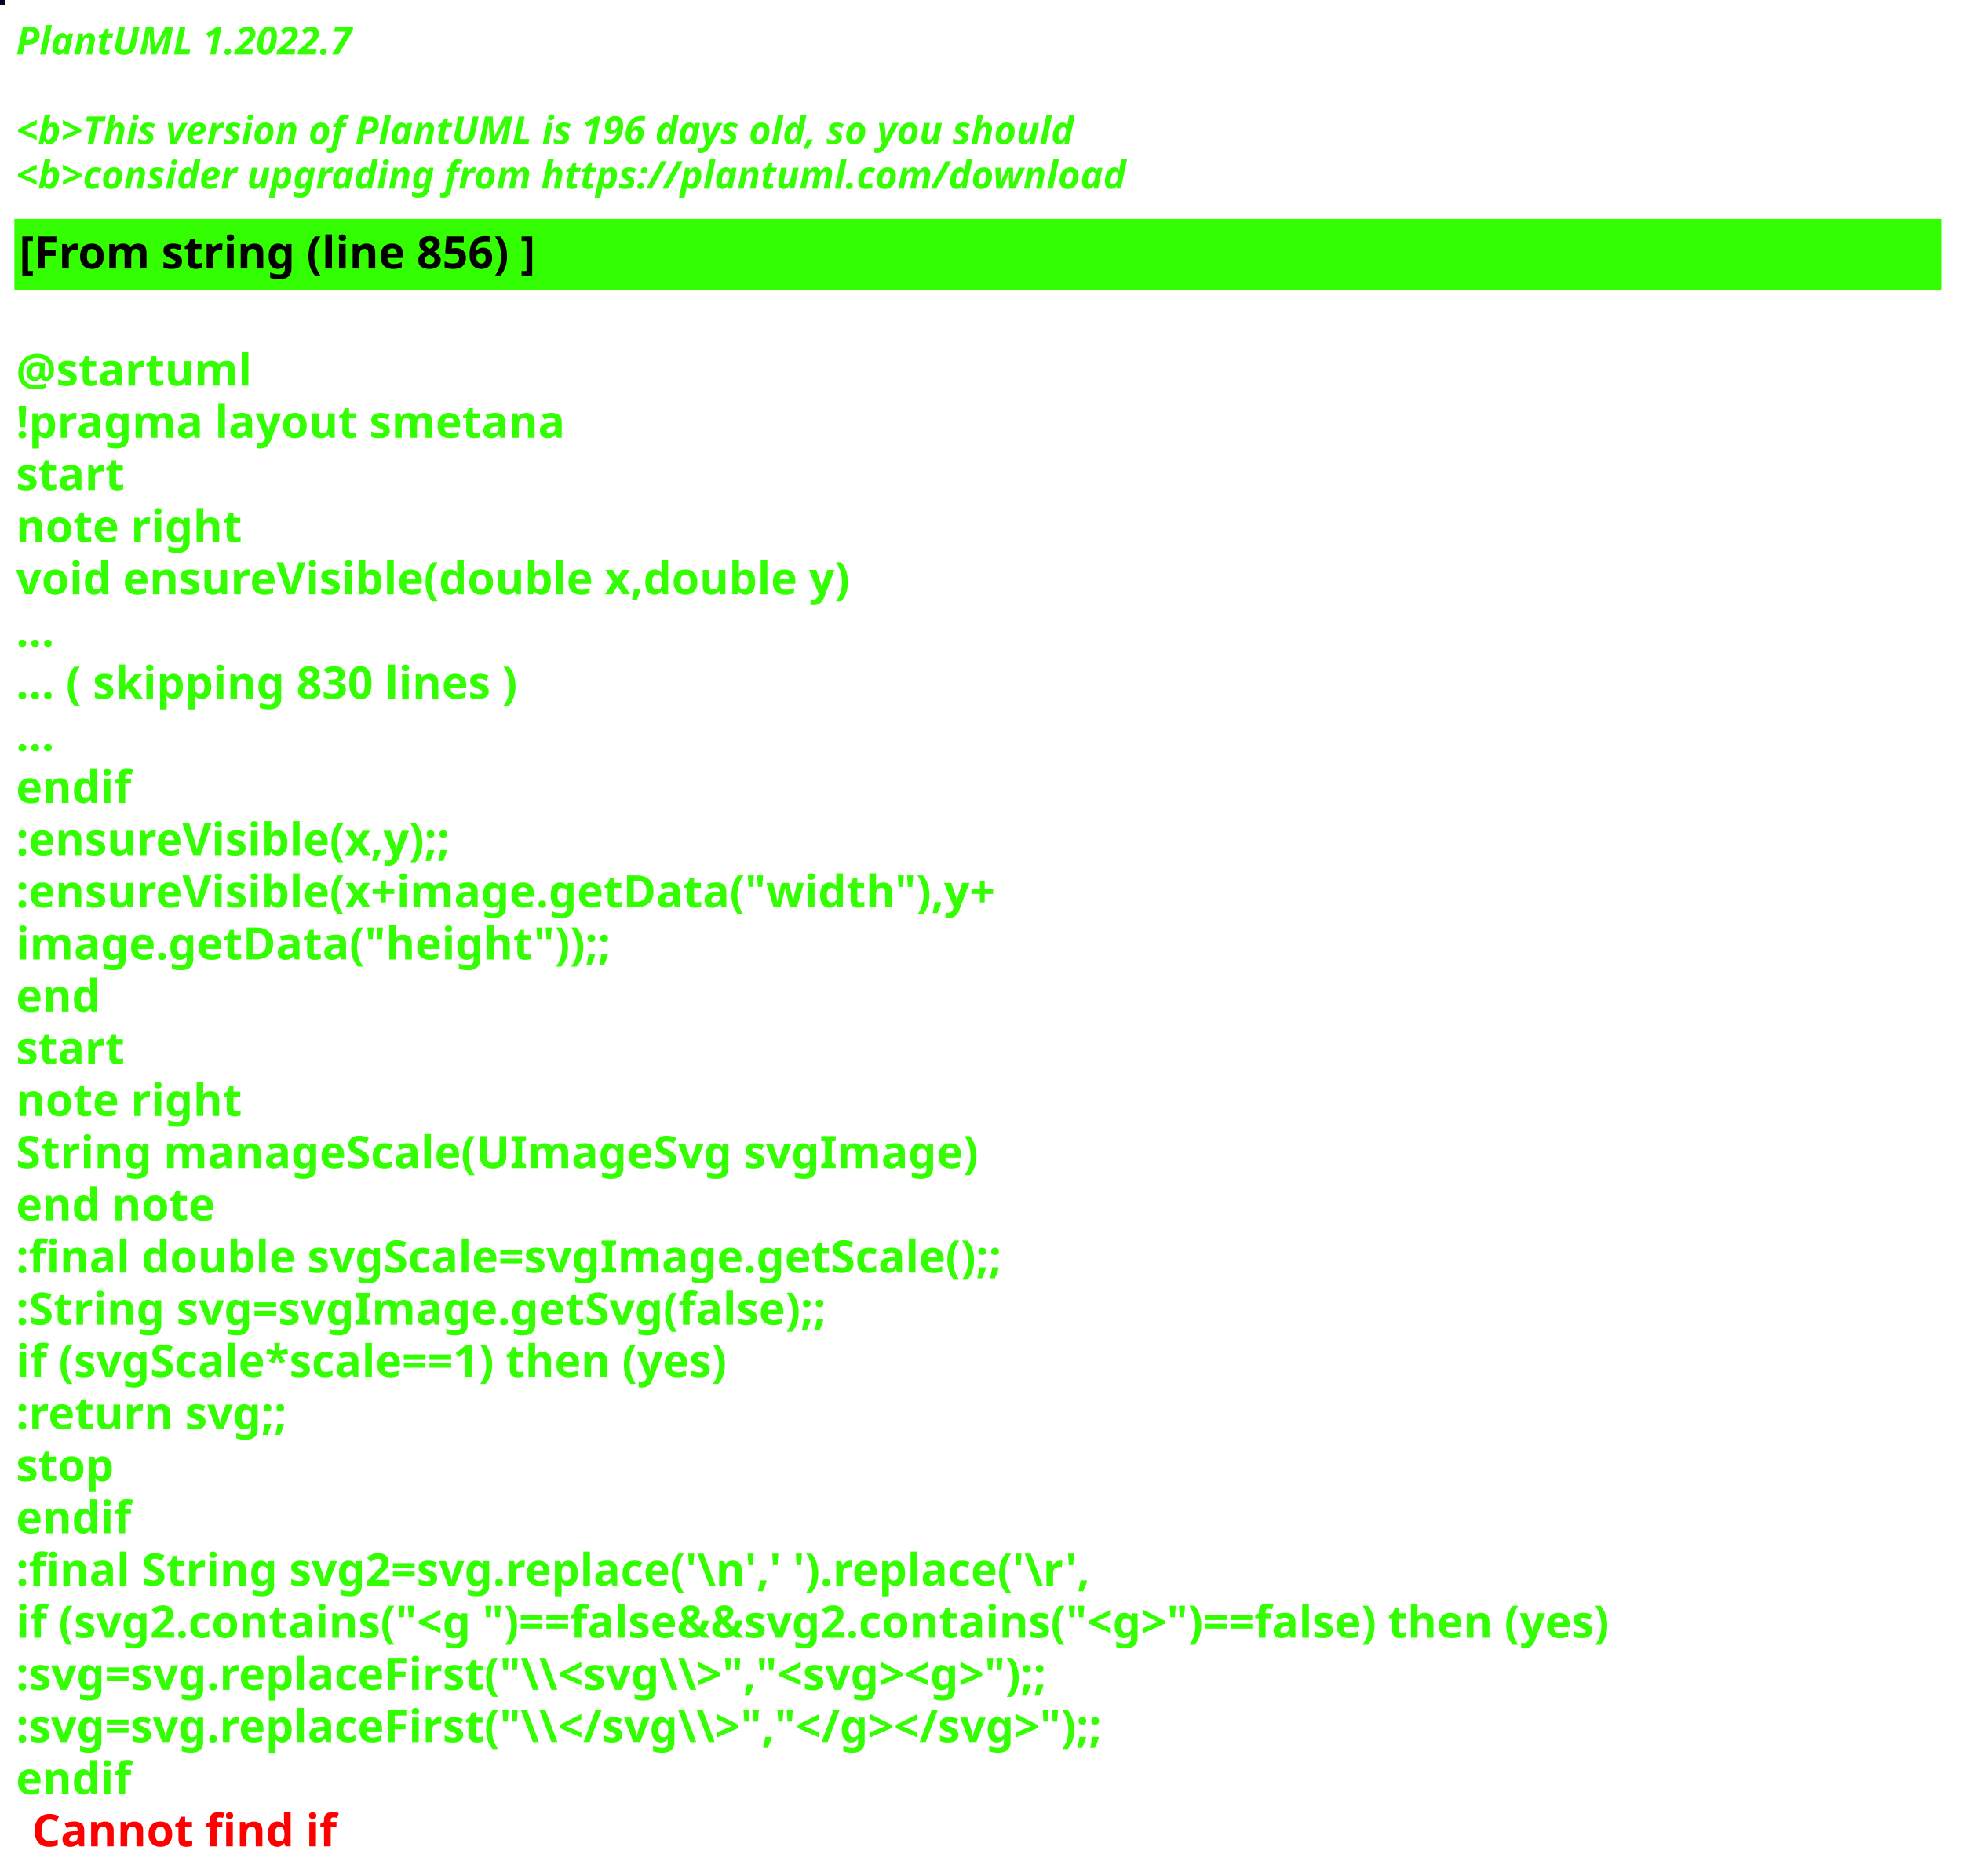
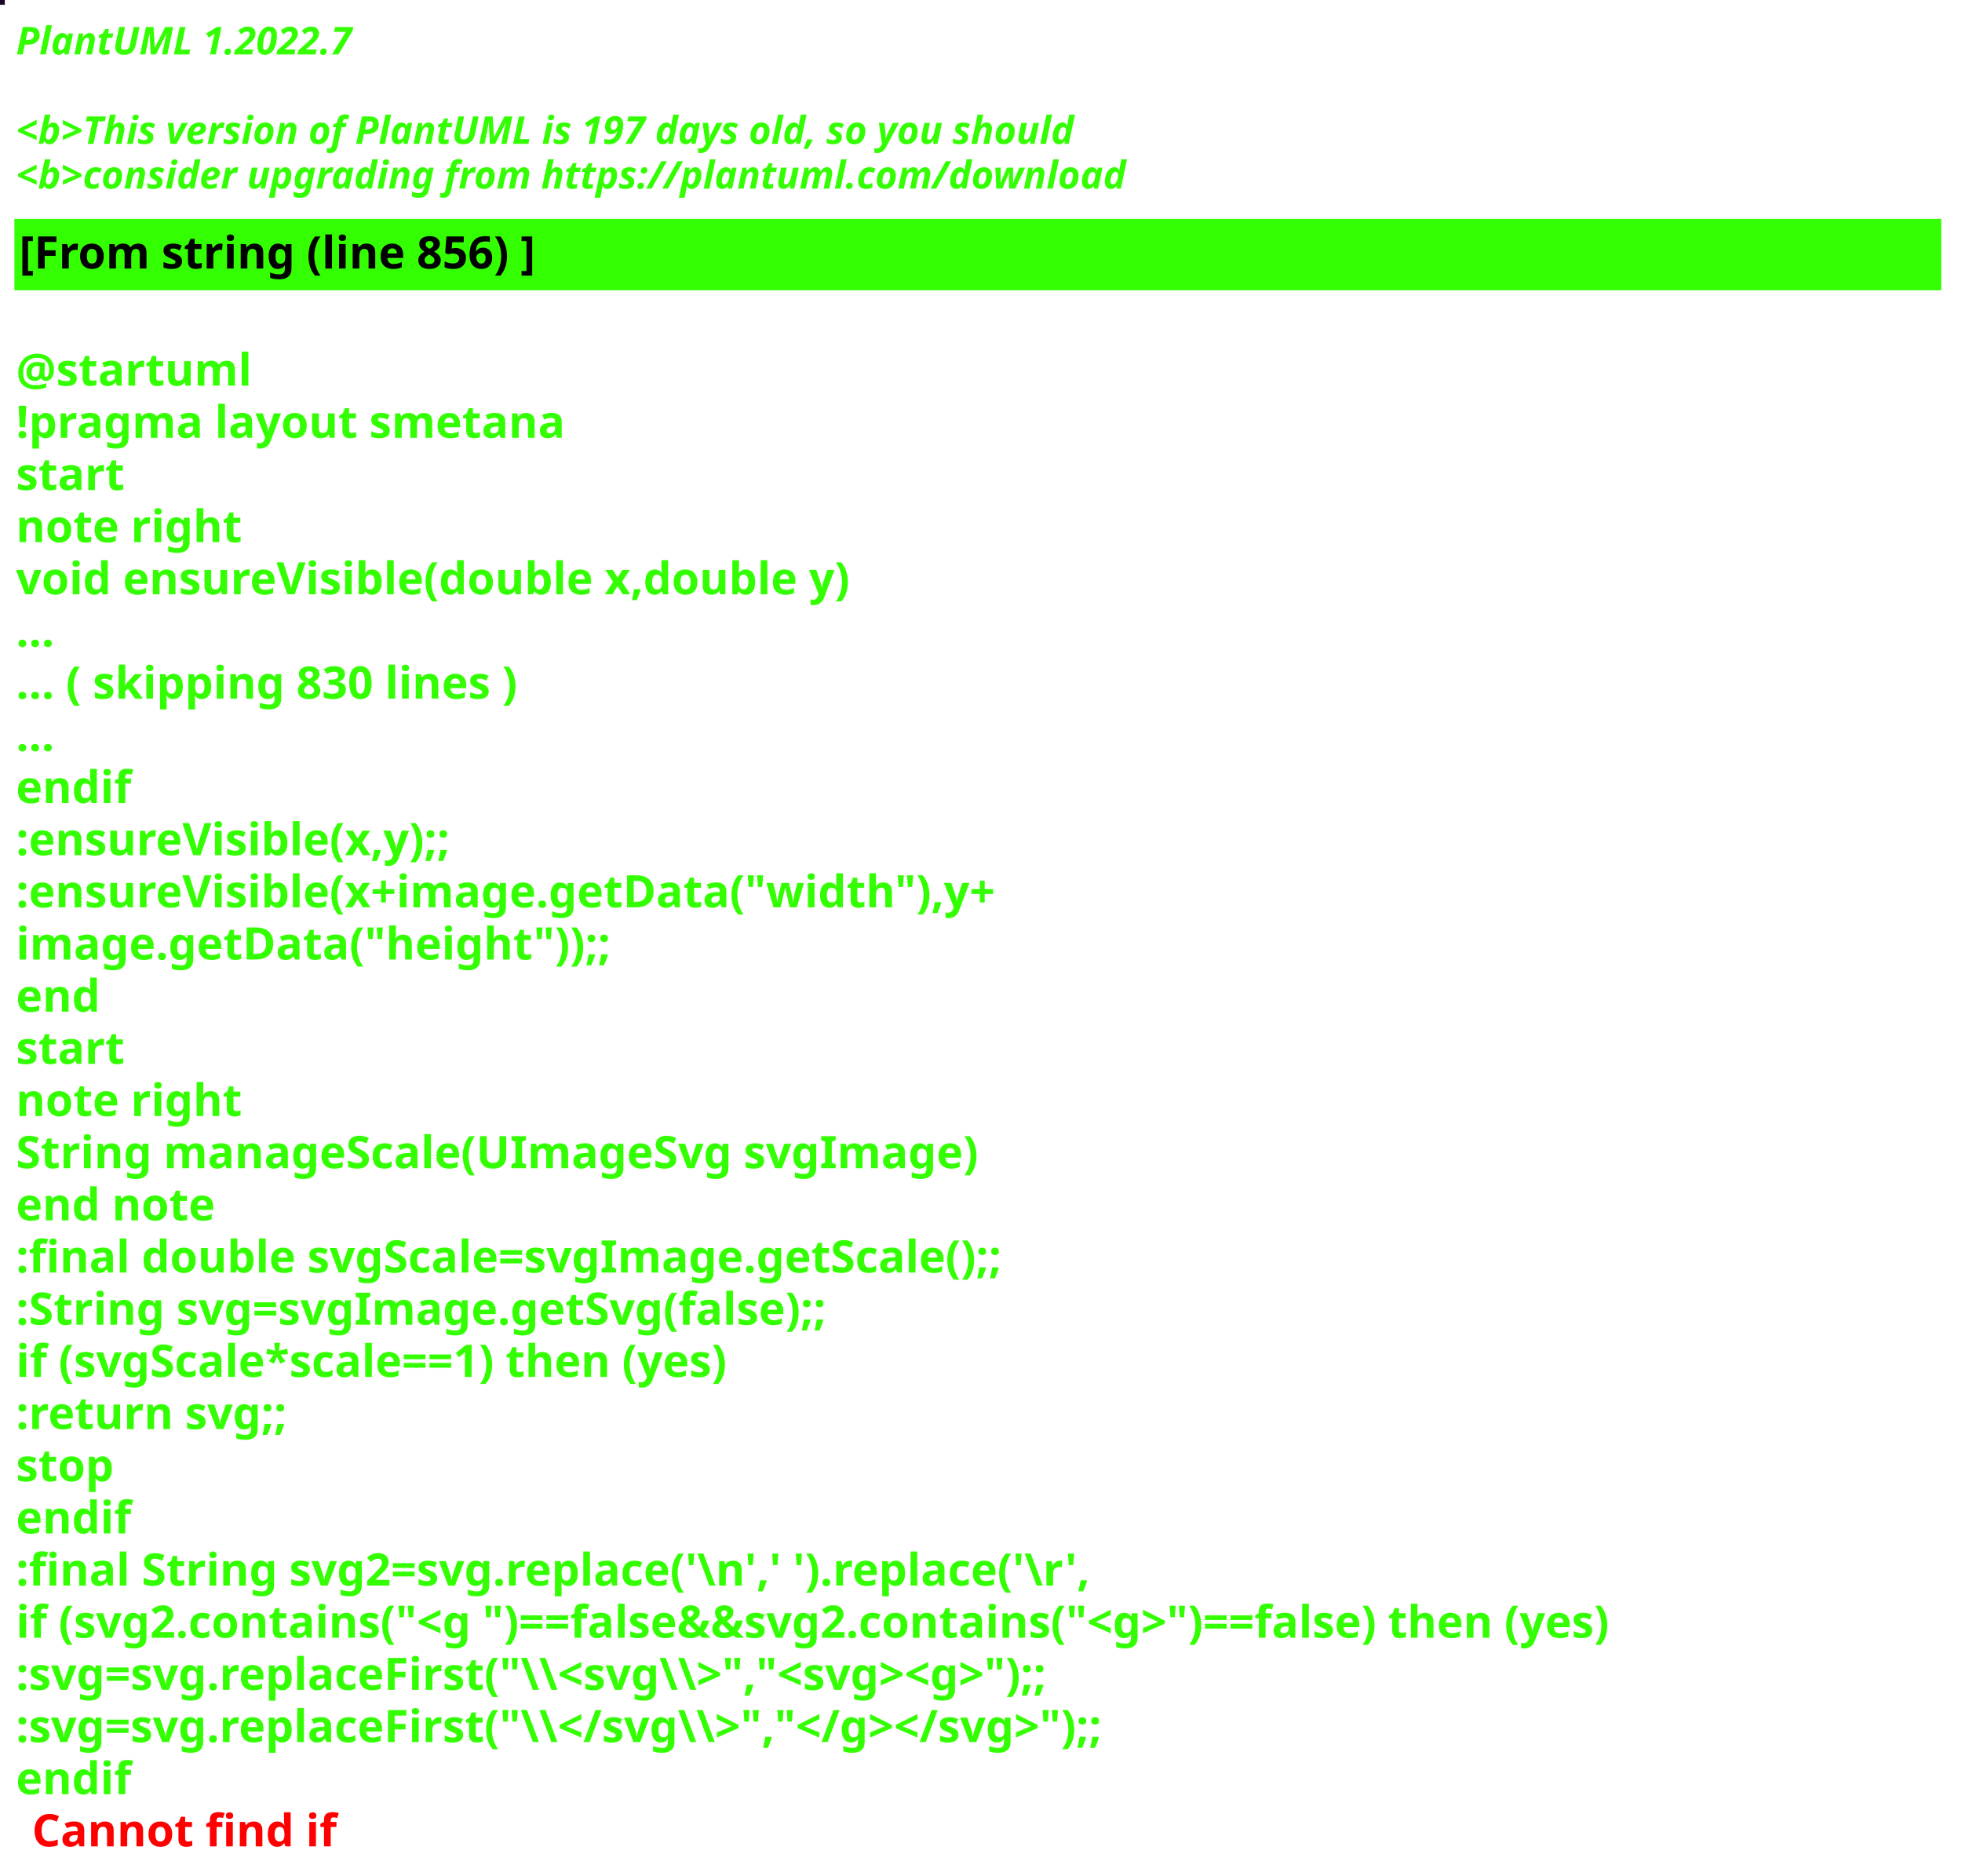
<svg xmlns="http://www.w3.org/2000/svg" contentStyleType="text/css" height="586px" preserveAspectRatio="none" style="width:613px;height:586px;background:#000000;" version="1.1" viewBox="0 0 613 586" width="613px" zoomAndPan="magnify">
  <defs />
  <g>
-     <rect fill="#040127" height="1" style="stroke:#040127;stroke-width:1.0;" width="1" x="0" y="0" />
+     <rect fill="#190627" height="1" style="stroke:#190627;stroke-width:1.0;" width="1" x="0" y="0" />
    <text fill="#33FF02" font-family="sans-serif" font-size="12" font-style="italic" font-weight="bold" lengthAdjust="spacing" textLength="127" x="5" y="17">PlantUML 1.2022.7</text>
    <text fill="#33FF02" font-family="sans-serif" font-size="12" font-style="italic" font-weight="bold" lengthAdjust="spacing" textLength="4" x="5" y="30.969"> </text>
-     <text fill="#33FF02" font-family="sans-serif" font-size="12" font-style="italic" font-weight="bold" lengthAdjust="spacing" textLength="399" x="5" y="44.938">&lt;b&gt;This version of PlantUML is 196 days old, so you should</text>
+     <text fill="#33FF02" font-family="sans-serif" font-size="12" font-style="italic" font-weight="bold" lengthAdjust="spacing" textLength="399" x="5" y="44.938">&lt;b&gt;This version of PlantUML is 197 days old, so you should</text>
    <text fill="#33FF02" font-family="sans-serif" font-size="12" font-style="italic" font-weight="bold" lengthAdjust="spacing" textLength="408" x="5" y="58.906">&lt;b&gt;consider upgrading from https://plantuml.com/download</text>
    <rect fill="#33FF02" height="21.297" style="stroke:#33FF02;stroke-width:1.0;" width="601" x="5" y="68.875" />
    <text fill="#000000" font-family="sans-serif" font-size="14" font-weight="bold" lengthAdjust="spacing" textLength="188" x="6" y="83.875">[From string (line 856) ]</text>
    <text fill="#33FF02" font-family="sans-serif" font-size="14" font-weight="bold" lengthAdjust="spacing" textLength="5" x="5" y="104.172"> </text>
    <text fill="#33FF02" font-family="sans-serif" font-size="14" font-weight="bold" lengthAdjust="spacing" textLength="79" x="5" y="120.469">@startuml</text>
    <text fill="#33FF02" font-family="sans-serif" font-size="14" font-weight="bold" lengthAdjust="spacing" textLength="190" x="5" y="136.766">!pragma layout smetana</text>
    <text fill="#33FF02" font-family="sans-serif" font-size="14" font-weight="bold" lengthAdjust="spacing" textLength="37" x="5" y="153.062">start</text>
    <text fill="#33FF02" font-family="sans-serif" font-size="14" font-weight="bold" lengthAdjust="spacing" textLength="78" x="5" y="169.359">note right</text>
    <text fill="#33FF02" font-family="sans-serif" font-size="14" font-weight="bold" lengthAdjust="spacing" textLength="299" x="5" y="185.656">void ensureVisible(double x,double y)</text>
    <text fill="#33FF02" font-family="sans-serif" font-size="14" font-weight="bold" lengthAdjust="spacing" textLength="15" x="5" y="201.953">...</text>
    <text fill="#33FF02" font-family="sans-serif" font-size="14" font-weight="bold" lengthAdjust="spacing" textLength="185" x="5" y="218.25">... ( skipping 830 lines )</text>
    <text fill="#33FF02" font-family="sans-serif" font-size="14" font-weight="bold" lengthAdjust="spacing" textLength="15" x="5" y="234.547">...</text>
    <text fill="#33FF02" font-family="sans-serif" font-size="14" font-weight="bold" lengthAdjust="spacing" textLength="40" x="5" y="250.844">endif</text>
    <text fill="#33FF02" font-family="sans-serif" font-size="14" font-weight="bold" lengthAdjust="spacing" textLength="161" x="5" y="267.141">:ensureVisible(x,y);;</text>
    <text fill="#33FF02" font-family="sans-serif" font-size="14" font-weight="bold" lengthAdjust="spacing" textLength="350" x="5" y="283.438">:ensureVisible(x+image.getData("width"),y+</text>
    <text fill="#33FF02" font-family="sans-serif" font-size="14" font-weight="bold" lengthAdjust="spacing" textLength="207" x="5" y="299.734">image.getData("height"));;</text>
    <text fill="#33FF02" font-family="sans-serif" font-size="14" font-weight="bold" lengthAdjust="spacing" textLength="30" x="5" y="316.031">end</text>
    <text fill="#33FF02" font-family="sans-serif" font-size="14" font-weight="bold" lengthAdjust="spacing" textLength="37" x="5" y="332.328">start</text>
    <text fill="#33FF02" font-family="sans-serif" font-size="14" font-weight="bold" lengthAdjust="spacing" textLength="78" x="5" y="348.625">note right</text>
    <text fill="#33FF02" font-family="sans-serif" font-size="14" font-weight="bold" lengthAdjust="spacing" textLength="335" x="5" y="364.922">String manageScale(UImageSvg svgImage)</text>
    <text fill="#33FF02" font-family="sans-serif" font-size="14" font-weight="bold" lengthAdjust="spacing" textLength="71" x="5" y="381.219">end note</text>
    <text fill="#33FF02" font-family="sans-serif" font-size="14" font-weight="bold" lengthAdjust="spacing" textLength="357" x="5" y="397.516">:final double svgScale=svgImage.getScale();;</text>
    <text fill="#33FF02" font-family="sans-serif" font-size="14" font-weight="bold" lengthAdjust="spacing" textLength="295" x="5" y="413.812">:String svg=svgImage.getSvg(false);;</text>
    <text fill="#33FF02" font-family="sans-serif" font-size="14" font-weight="bold" lengthAdjust="spacing" textLength="265" x="5" y="430.109">if (svgScale*scale==1) then (yes)</text>
    <text fill="#33FF02" font-family="sans-serif" font-size="14" font-weight="bold" lengthAdjust="spacing" textLength="101" x="5" y="446.406">:return svg;;</text>
    <text fill="#33FF02" font-family="sans-serif" font-size="14" font-weight="bold" lengthAdjust="spacing" textLength="35" x="5" y="462.703">stop</text>
    <text fill="#33FF02" font-family="sans-serif" font-size="14" font-weight="bold" lengthAdjust="spacing" textLength="40" x="5" y="479">endif</text>
    <text fill="#33FF02" font-family="sans-serif" font-size="14" font-weight="bold" lengthAdjust="spacing" textLength="386" x="5" y="495.297">:final String svg2=svg.replace('\n',' ').replace('\r',</text>
    <text fill="#33FF02" font-family="sans-serif" font-size="14" font-weight="bold" lengthAdjust="spacing" textLength="596" x="5" y="511.594">if (svg2.contains("&lt;g ")==false&amp;&amp;svg2.contains("&lt;g&gt;")==false) then (yes)</text>
    <text fill="#33FF02" font-family="sans-serif" font-size="14" font-weight="bold" lengthAdjust="spacing" textLength="388" x="5" y="527.891">:svg=svg.replaceFirst("\\&lt;svg\\&gt;","&lt;svg&gt;&lt;g&gt;");;</text>
    <text fill="#33FF02" font-family="sans-serif" font-size="14" font-weight="bold" lengthAdjust="spacing" textLength="403" x="5" y="544.188">:svg=svg.replaceFirst("\\&lt;/svg\\&gt;","&lt;/g&gt;&lt;/svg&gt;");;</text>
    <text fill="#33FF02" font-family="sans-serif" font-size="14" font-weight="bold" lengthAdjust="spacing" text-decoration="wavy underline" textLength="40" x="5" y="560.484">endif</text>
    <text fill="#FF0000" font-family="sans-serif" font-size="14" font-weight="bold" lengthAdjust="spacing" textLength="106" x="10" y="576.781">Cannot find if</text>
  </g>
</svg>
